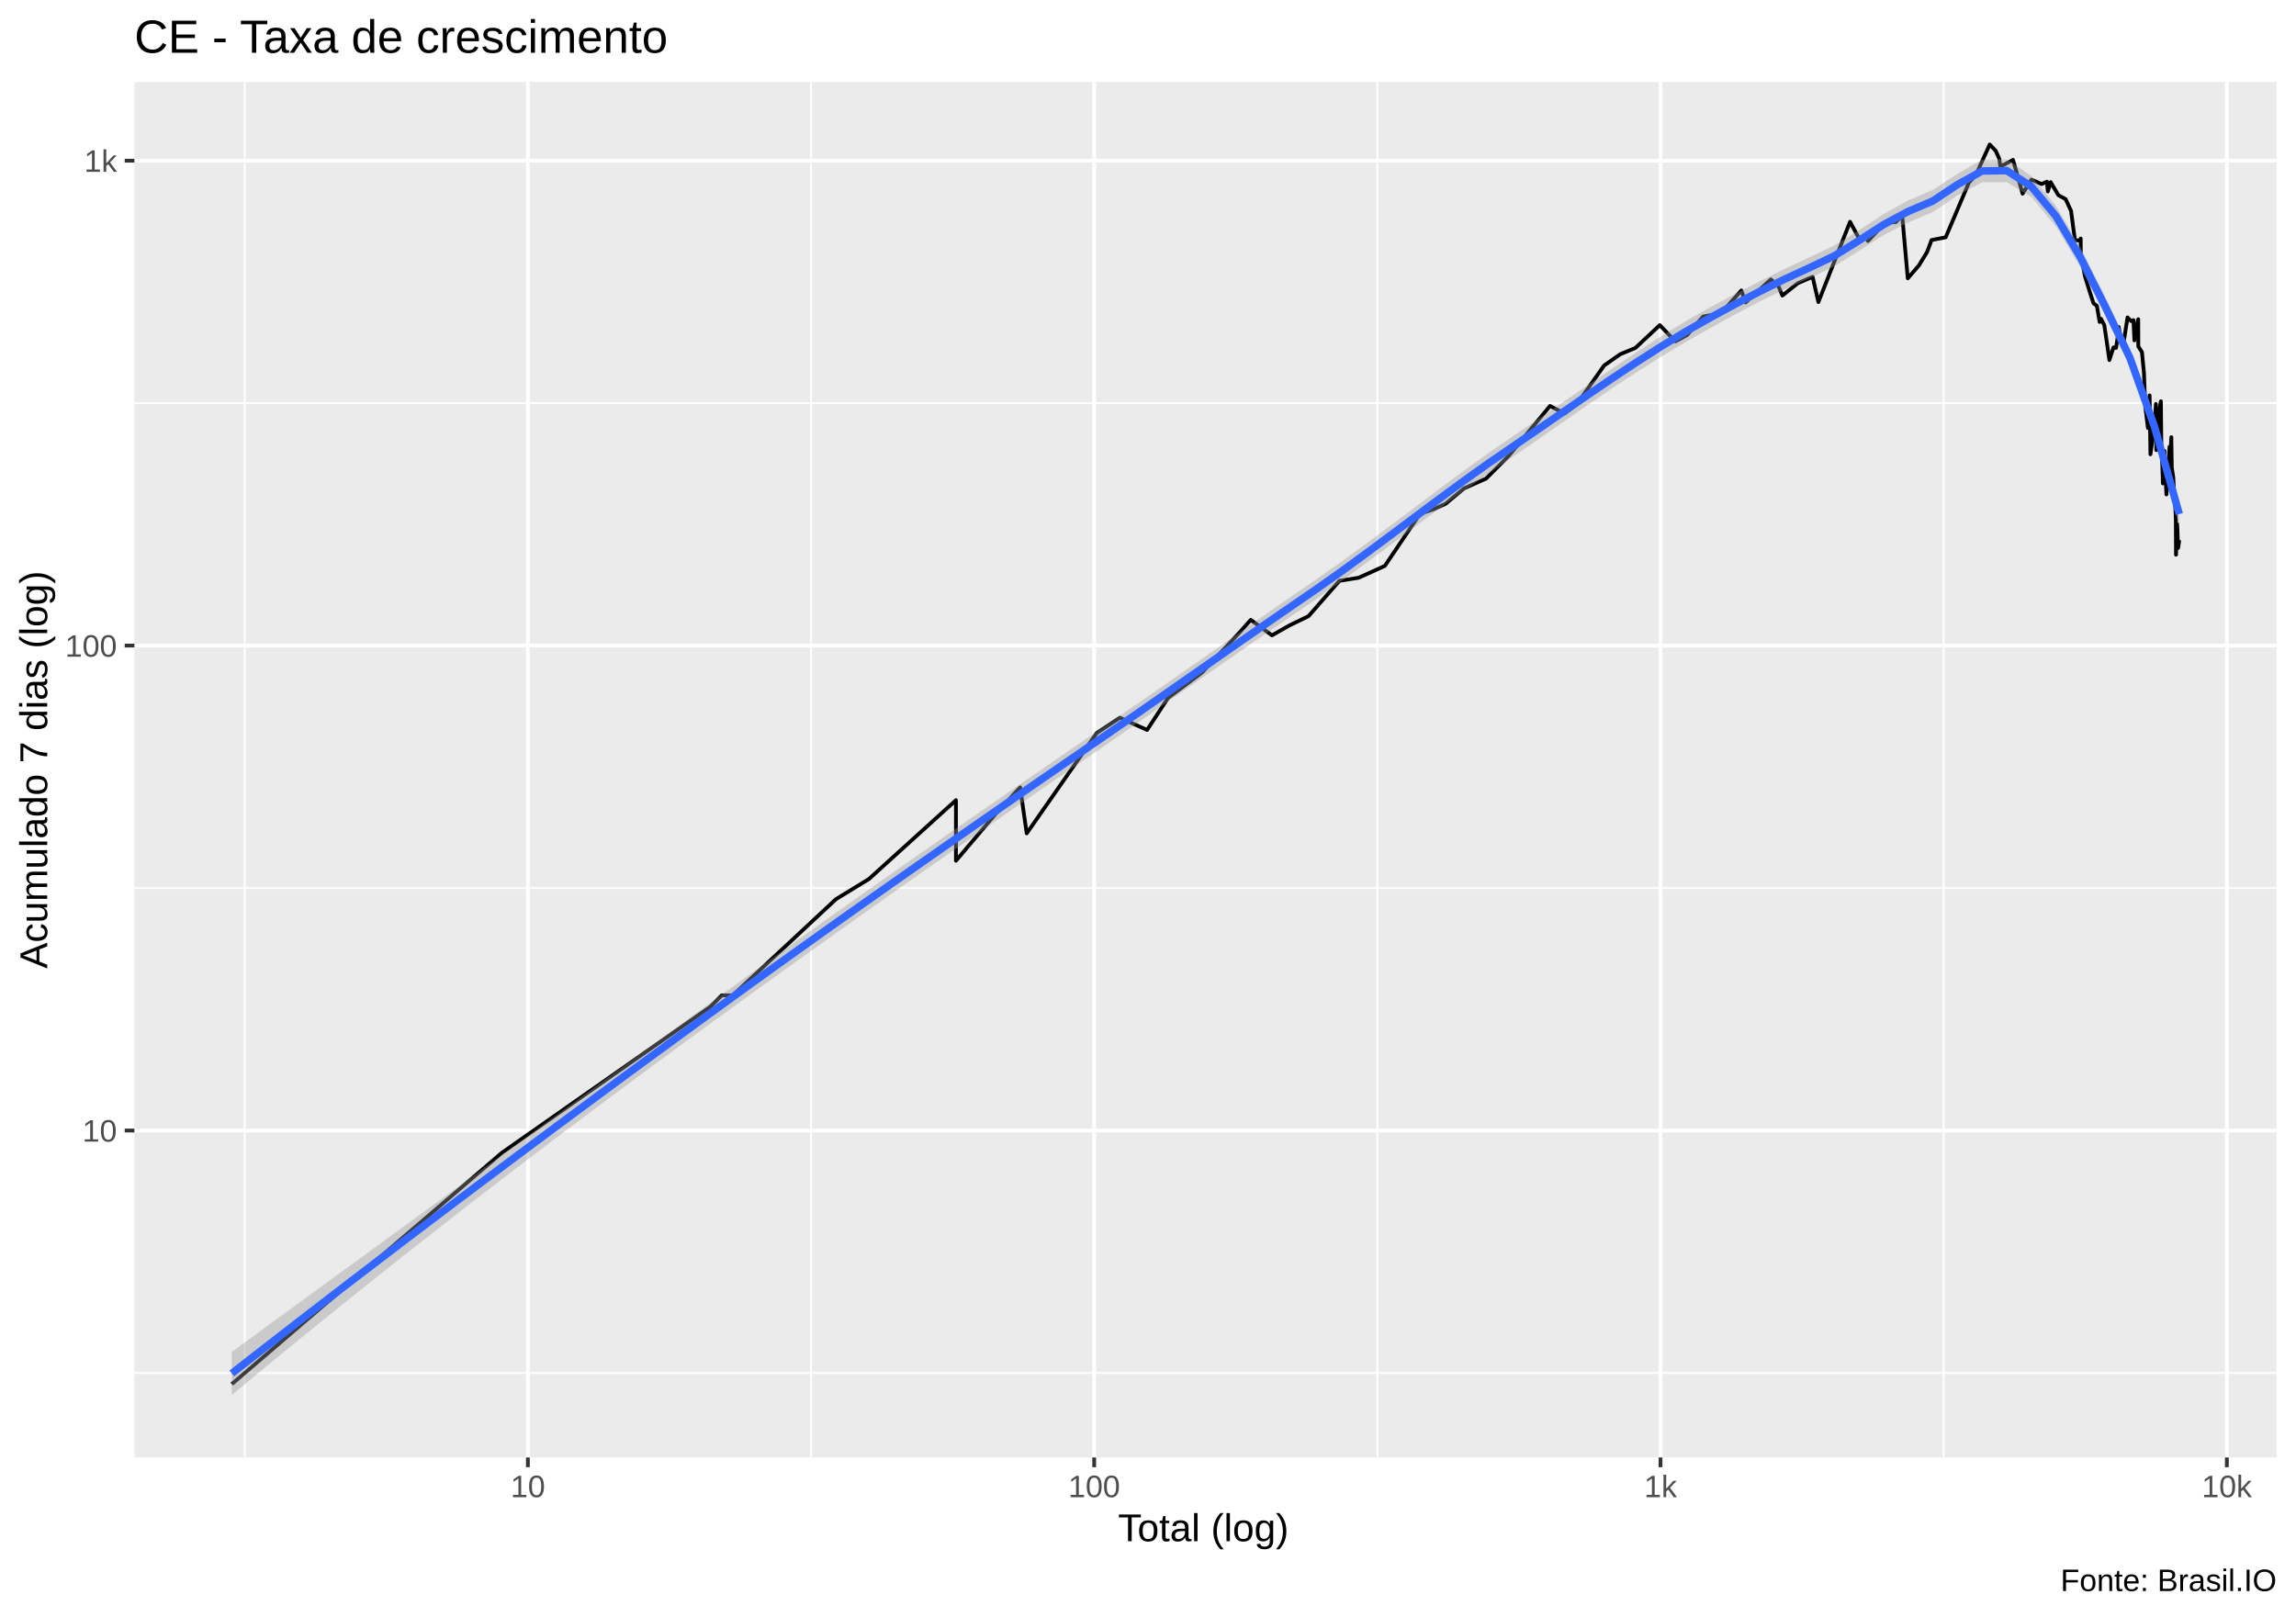
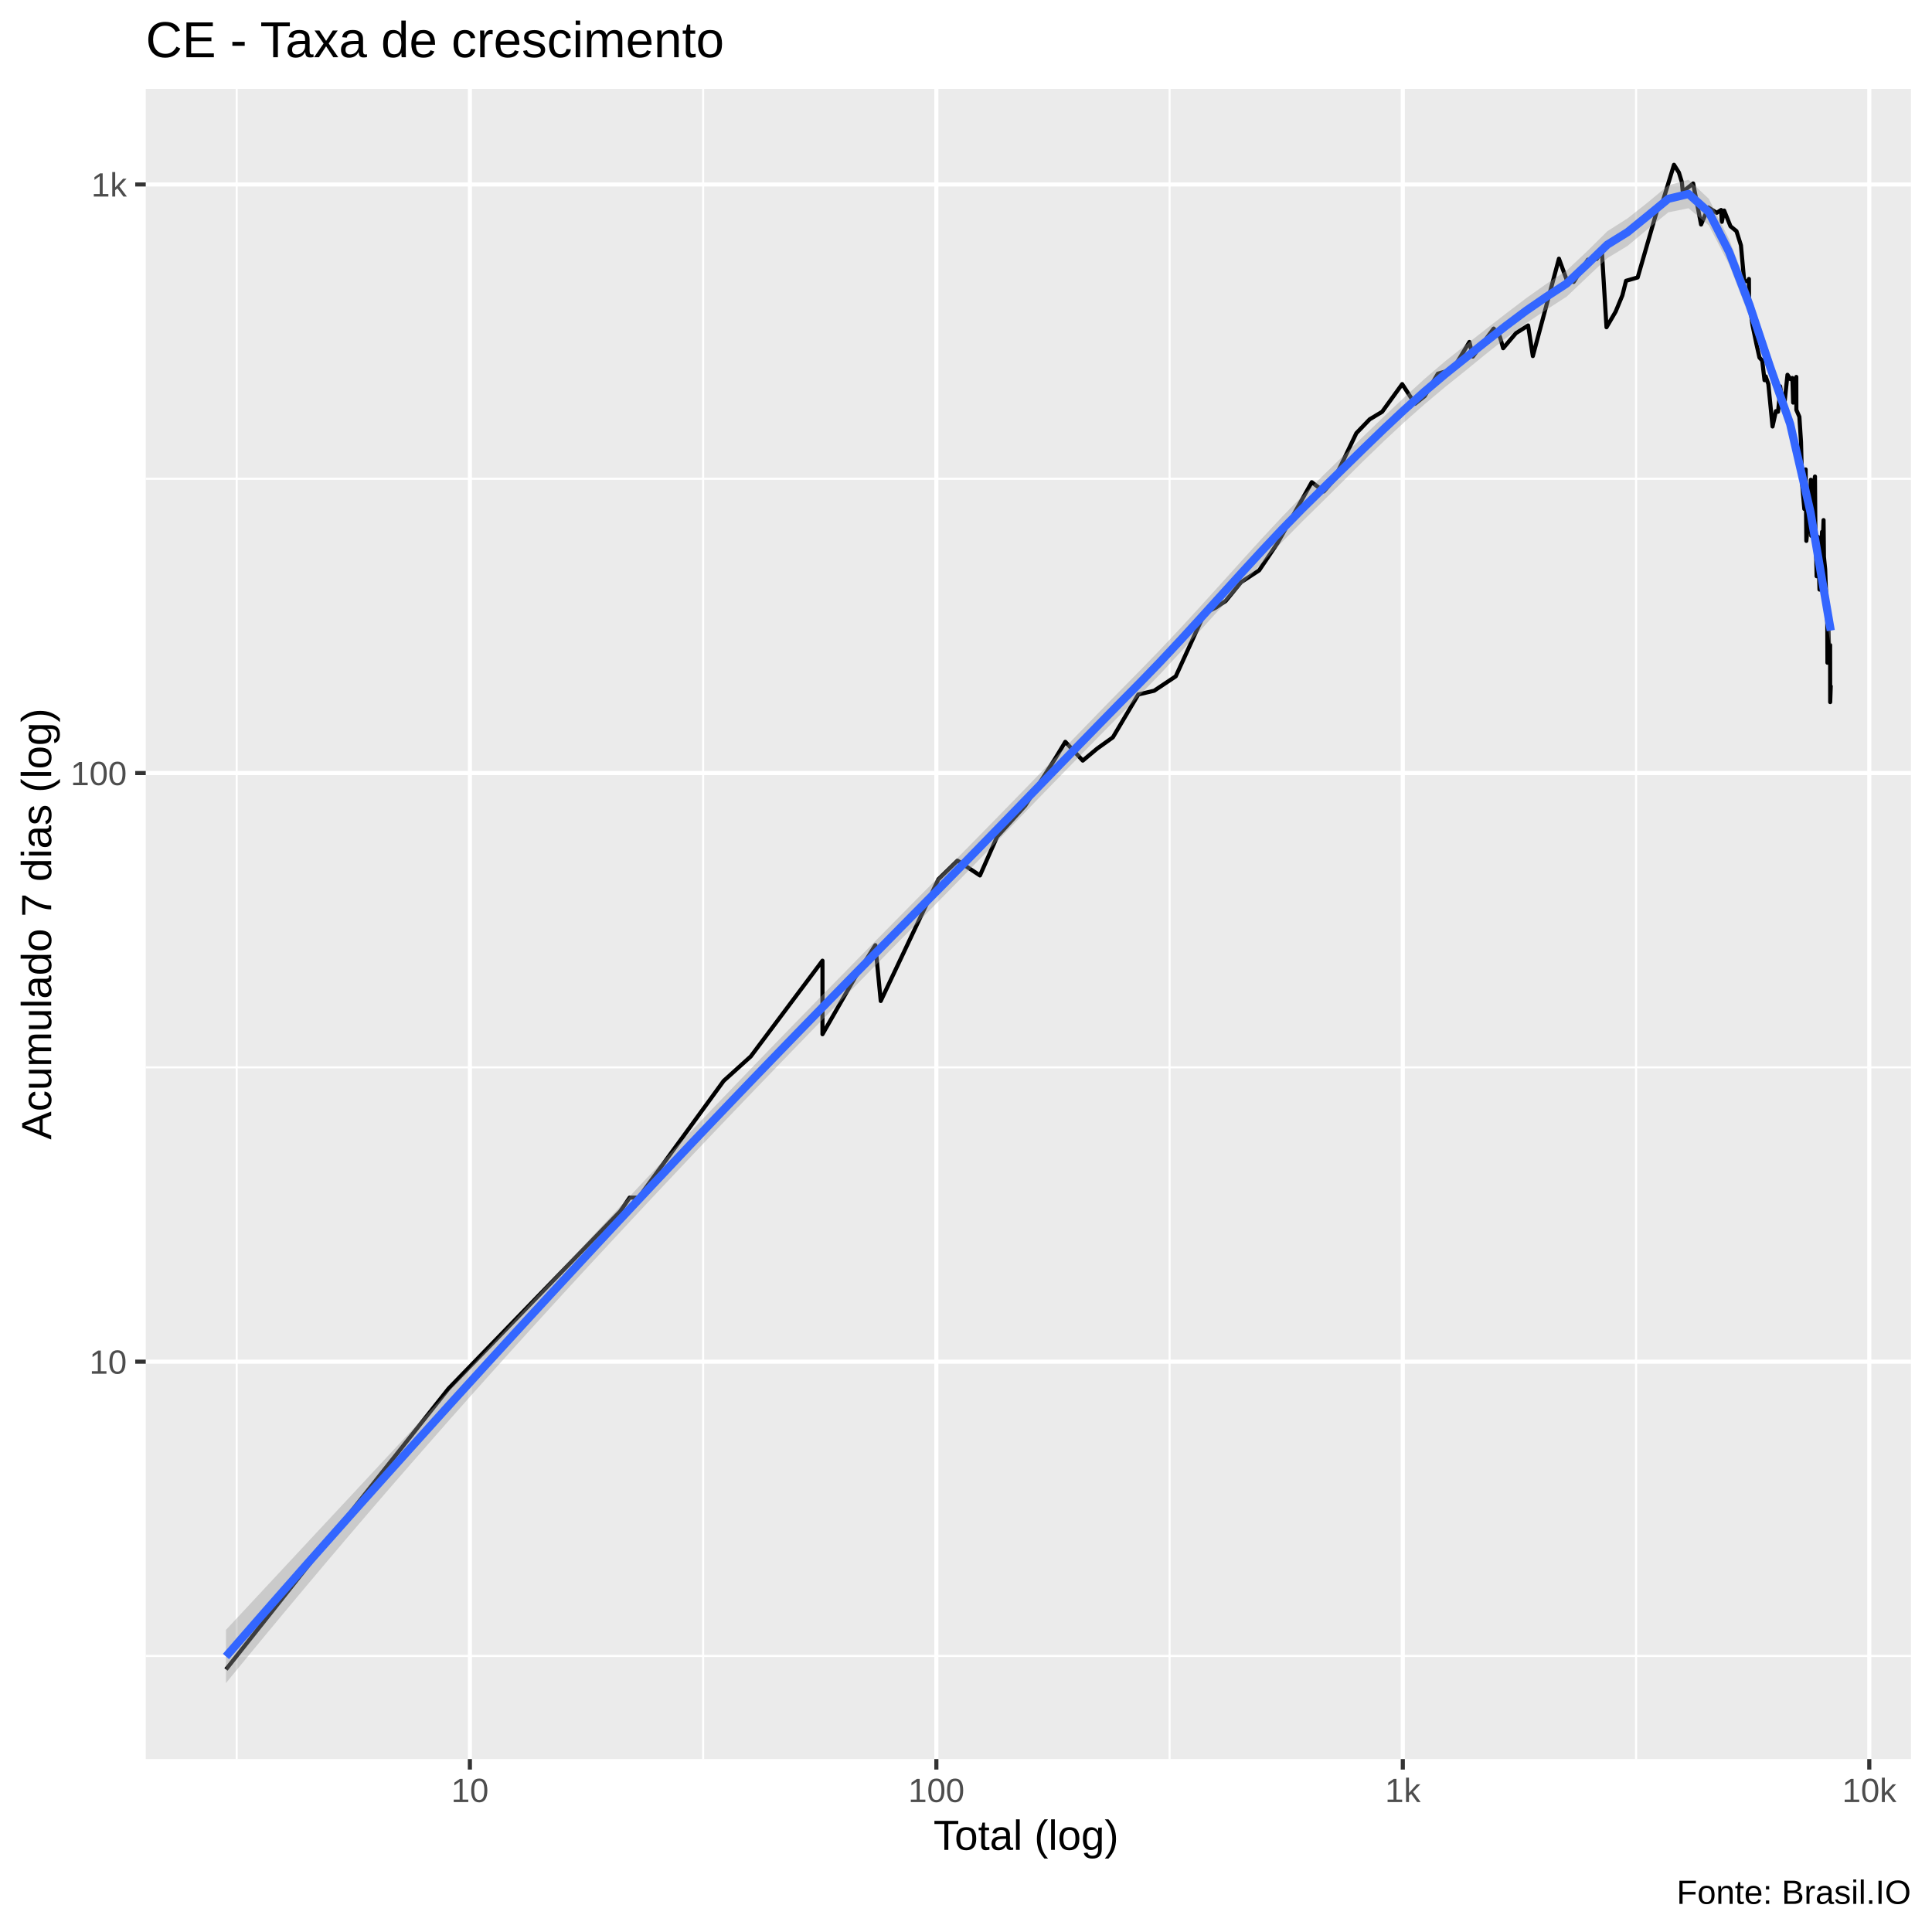
- <svg xmlns="http://www.w3.org/2000/svg" viewBox="0 0 649.50 457.50">
+ <svg xmlns="http://www.w3.org/2000/svg" viewBox="0 0 504.00 504.00">
  <defs>
    <style type="text/css">
    line, polyline, polygon, path, rect, circle {
      fill: none;
      stroke: #000000;
      stroke-linecap: round;
      stroke-linejoin: round;
      stroke-miterlimit: 10.00;
    }
  </style>
  </defs>
  <rect width="100%" height="100%" style="stroke: none; fill: #FFFFFF;" />
-   <rect x="0.00" y="0" width="649.50" height="457.50" style="stroke-width: 1.07; stroke: #FFFFFF; fill: #FFFFFF;" />
+   <rect x="-0" y="0.00" width="504.00" height="504.00" style="stroke-width: 1.07; stroke: #FFFFFF; fill: #FFFFFF;" />
  <defs>
-     <clipPath id="cpMzguMDJ8NjQ0LjAyfDQxMi4zOHwyMy4xOQ==">
-       <rect x="38.02" y="23.19" width="606.00" height="389.19" />
+     <clipPath id="cpMzguMDJ8NDk4LjUyfDQ1OC44OHwyMy4xOQ==">
+       <rect x="38.02" y="23.19" width="460.50" height="435.69" />
    </clipPath>
  </defs>
-   <rect x="38.02" y="23.19" width="606.00" height="389.19" style="stroke-width: 1.07; stroke: none; fill: #EBEBEB;" clip-path="url(#cpMzguMDJ8NjQ0LjAyfDQxMi4zOHwyMy4xOQ==)" />
-   <polyline points="38.02,388.47 644.02,388.47 " style="stroke-width: 0.53; stroke: #FFFFFF; stroke-linecap: butt;" clip-path="url(#cpMzguMDJ8NjQ0LjAyfDQxMi4zOHwyMy4xOQ==)" />
-   <polyline points="38.02,251.26 644.02,251.26 " style="stroke-width: 0.53; stroke: #FFFFFF; stroke-linecap: butt;" clip-path="url(#cpMzguMDJ8NjQ0LjAyfDQxMi4zOHwyMy4xOQ==)" />
-   <polyline points="38.02,114.06 644.02,114.06 " style="stroke-width: 0.53; stroke: #FFFFFF; stroke-linecap: butt;" clip-path="url(#cpMzguMDJ8NjQ0LjAyfDQxMi4zOHwyMy4xOQ==)" />
-   <polyline points="69.23,412.38 69.23,23.19 " style="stroke-width: 0.53; stroke: #FFFFFF; stroke-linecap: butt;" clip-path="url(#cpMzguMDJ8NjQ0LjAyfDQxMi4zOHwyMy4xOQ==)" />
-   <polyline points="229.43,412.38 229.43,23.19 " style="stroke-width: 0.53; stroke: #FFFFFF; stroke-linecap: butt;" clip-path="url(#cpMzguMDJ8NjQ0LjAyfDQxMi4zOHwyMy4xOQ==)" />
-   <polyline points="389.63,412.38 389.63,23.19 " style="stroke-width: 0.53; stroke: #FFFFFF; stroke-linecap: butt;" clip-path="url(#cpMzguMDJ8NjQ0LjAyfDQxMi4zOHwyMy4xOQ==)" />
-   <polyline points="549.83,412.38 549.83,23.19 " style="stroke-width: 0.53; stroke: #FFFFFF; stroke-linecap: butt;" clip-path="url(#cpMzguMDJ8NjQ0LjAyfDQxMi4zOHwyMy4xOQ==)" />
-   <polyline points="38.02,319.86 644.02,319.86 " style="stroke-width: 1.07; stroke: #FFFFFF; stroke-linecap: butt;" clip-path="url(#cpMzguMDJ8NjQ0LjAyfDQxMi4zOHwyMy4xOQ==)" />
-   <polyline points="38.02,182.66 644.02,182.66 " style="stroke-width: 1.07; stroke: #FFFFFF; stroke-linecap: butt;" clip-path="url(#cpMzguMDJ8NjQ0LjAyfDQxMi4zOHwyMy4xOQ==)" />
-   <polyline points="38.02,45.46 644.02,45.46 " style="stroke-width: 1.07; stroke: #FFFFFF; stroke-linecap: butt;" clip-path="url(#cpMzguMDJ8NjQ0LjAyfDQxMi4zOHwyMy4xOQ==)" />
-   <polyline points="149.33,412.38 149.33,23.19 " style="stroke-width: 1.07; stroke: #FFFFFF; stroke-linecap: butt;" clip-path="url(#cpMzguMDJ8NjQ0LjAyfDQxMi4zOHwyMy4xOQ==)" />
-   <polyline points="309.53,412.38 309.53,23.19 " style="stroke-width: 1.07; stroke: #FFFFFF; stroke-linecap: butt;" clip-path="url(#cpMzguMDJ8NjQ0LjAyfDQxMi4zOHwyMy4xOQ==)" />
-   <polyline points="469.73,412.38 469.73,23.19 " style="stroke-width: 1.07; stroke: #FFFFFF; stroke-linecap: butt;" clip-path="url(#cpMzguMDJ8NjQ0LjAyfDQxMi4zOHwyMy4xOQ==)" />
-   <polyline points="629.94,412.38 629.94,23.19 " style="stroke-width: 1.07; stroke: #FFFFFF; stroke-linecap: butt;" clip-path="url(#cpMzguMDJ8NjQ0LjAyfDQxMi4zOHwyMy4xOQ==)" />
-   <polyline points="65.57,391.60 65.57,391.60 85.58,374.46 101.11,361.17 101.11,361.17 124.52,341.12 142.00,326.14 200.95,284.84 204.19,281.62 207.28,281.62 236.49,254.40 236.49,254.40 245.78,248.72 270.42,226.40 270.42,243.54 281.67,230.24 288.58,222.79 290.44,235.79 310.23,207.42 316.79,203.07 324.50,206.53 330.41,197.47 340.03,190.28 350.43,179.19 353.82,175.38 359.82,179.76 364.71,176.98 370.15,174.34 378.90,164.34 384.33,163.47 391.75,160.11 401.68,145.37 405.46,144.11 408.88,142.57 414.18,138.17 420.39,135.41 426.73,129.03 438.47,114.86 442.59,117.00 446.10,114.29 453.77,103.43 458.35,100.21 462.64,98.44 469.53,91.99 473.92,96.59 477.25,94.79 481.78,89.57 486.91,88.58 492.60,82.18 493.79,85.58 500.94,79.06 503.04,80.87 504.20,83.63 508.59,80.12 512.76,78.33 514.39,85.47 523.35,62.76 526.19,68.01 527.93,67.23 528.41,68.18 533.29,63.00 536.29,62.84 538.09,60.96 539.68,78.75 542.82,75.11 545.14,71.31 546.40,67.92 550.40,67.14 556.97,51.67 558.95,49.53 562.85,40.88 564.55,42.67 565.57,44.93 565.87,47.15 569.45,45.22 572.16,54.80 574.67,50.82 577.52,52.07 579.04,51.41 579.29,54.17 580.09,51.54 582.28,55.22 584.33,56.35 585.86,59.66 586.97,68.01 588.30,68.01 588.59,67.49 588.63,72.24 589.82,78.23 591.17,82.62 592.22,85.82 593.17,86.53 593.95,91.09 594.24,90.83 594.34,90.20 595.27,91.99 596.07,97.44 596.71,101.87 597.87,98.30 598.59,98.44 599.31,93.84 599.33,92.51 600.01,96.03 600.63,97.58 601.84,89.82 602.84,90.83 603.53,90.58 603.79,96.31 603.81,95.75 604.87,90.32 604.89,98.01 605.92,99.61 606.49,105.52 606.75,112.62 606.87,115.06 606.88,115.25 607.62,121.10 608.09,111.88 608.32,128.54 609.09,123.04 609.51,119.22 609.73,116.81 609.86,114.29 610.00,127.35 610.99,115.06 611.28,113.54 611.42,127.35 611.68,131.50 611.79,134.61 611.84,136.78 612.30,127.59 612.84,139.89 613.30,134.34 613.72,126.42 613.94,127.12 614.01,128.07 614.23,123.70 614.36,132.26 614.78,135.14 615.07,140.47 615.39,143.79 615.51,147.31 615.52,149.32 615.56,156.94 615.89,148.31 616.15,155.03 616.48,152.82 " style="stroke-width: 1.07; stroke-linecap: butt;" clip-path="url(#cpMzguMDJ8NjQ0LjAyfDQxMi4zOHwyMy4xOQ==)" />
-   <polygon points="65.57,382.49 72.54,377.40 79.51,372.31 86.49,367.23 93.46,362.14 100.44,357.06 107.41,351.97 114.38,346.88 121.36,341.80 128.33,336.71 135.30,331.62 142.28,326.53 149.25,321.43 156.22,316.34 163.20,311.25 170.17,306.16 177.14,301.07 184.12,295.99 191.09,290.91 198.06,285.84 205.04,280.79 212.01,275.74 218.98,270.72 225.96,265.73 232.93,260.76 239.91,255.82 246.88,250.90 253.85,246.00 260.83,241.12 267.80,236.26 274.77,231.42 281.75,226.59 288.72,221.78 295.69,216.98 302.67,212.19 309.64,207.41 316.61,202.63 323.59,197.82 330.56,192.98 337.53,188.13 344.51,183.25 351.48,178.37 358.46,173.51 365.43,168.67 372.40,163.88 379.38,158.97 386.35,153.90 393.32,148.73 400.30,143.50 407.27,138.26 414.24,133.09 421.22,128.07 428.19,123.27 435.16,118.53 442.14,113.77 449.11,108.99 456.08,104.25 463.06,99.58 470.03,95.06 477.00,90.78 483.98,86.82 490.95,83.11 497.93,79.54 504.90,76.07 511.87,72.79 518.85,69.46 525.82,65.19 532.79,60.61 539.77,56.71 546.74,53.75 553.71,49.19 560.69,45.16 567.66,44.99 574.63,49.81 581.61,58.27 588.58,70.13 595.55,84.10 602.53,98.93 609.50,118.92 616.48,141.95 616.48,148.95 609.50,122.72 602.53,103.61 595.55,89.42 588.58,75.73 581.61,64.10 574.63,55.74 567.66,51.55 560.69,51.60 553.71,55.30 546.74,60.00 539.77,62.95 532.79,66.55 525.82,71.00 518.85,75.38 511.87,78.71 504.90,81.85 497.93,85.23 490.95,88.89 483.98,92.73 477.00,96.67 470.03,100.85 463.06,105.24 456.08,109.83 449.11,114.59 442.14,119.44 435.16,124.30 428.19,129.10 421.22,133.86 414.24,138.78 407.27,143.84 400.30,149.00 393.32,154.20 386.35,159.39 379.38,164.50 372.40,169.45 365.43,174.22 358.46,179.01 351.48,183.82 344.51,188.66 337.53,193.53 330.56,198.41 323.59,203.28 316.61,208.14 309.64,212.95 302.67,217.75 295.69,222.56 288.72,227.38 281.75,232.21 274.77,237.06 267.80,241.93 260.83,246.81 253.85,251.71 246.88,256.64 239.91,261.58 232.93,266.54 225.96,271.52 218.98,276.53 212.01,281.56 205.04,286.62 198.06,291.70 191.09,296.80 184.12,301.94 177.14,307.10 170.17,312.29 163.20,317.52 156.22,322.77 149.25,328.07 142.28,333.40 135.30,338.77 128.33,344.18 121.36,349.63 114.38,355.12 107.41,360.65 100.44,366.22 93.46,371.84 86.49,377.49 79.51,383.18 72.54,388.91 65.57,394.69 " style="stroke-width: 0.00; stroke: none; fill: #999999; fill-opacity: 0.40;" clip-path="url(#cpMzguMDJ8NjQ0LjAyfDQxMi4zOHwyMy4xOQ==)" />
-   <polyline points="65.57,382.49 72.54,377.40 79.51,372.31 86.49,367.23 93.46,362.14 100.44,357.06 107.41,351.97 114.38,346.88 121.36,341.80 128.33,336.71 135.30,331.62 142.28,326.53 149.25,321.43 156.22,316.34 163.20,311.25 170.17,306.16 177.14,301.07 184.12,295.99 191.09,290.91 198.06,285.84 205.04,280.79 212.01,275.74 218.98,270.72 225.96,265.73 232.93,260.76 239.91,255.82 246.88,250.90 253.85,246.00 260.83,241.12 267.80,236.26 274.77,231.42 281.75,226.59 288.72,221.78 295.69,216.98 302.67,212.19 309.64,207.41 316.61,202.63 323.59,197.82 330.56,192.98 337.53,188.13 344.51,183.25 351.48,178.37 358.46,173.51 365.43,168.67 372.40,163.88 379.38,158.97 386.35,153.90 393.32,148.73 400.30,143.50 407.27,138.26 414.24,133.09 421.22,128.07 428.19,123.27 435.16,118.53 442.14,113.77 449.11,108.99 456.08,104.25 463.06,99.58 470.03,95.06 477.00,90.78 483.98,86.82 490.95,83.11 497.93,79.54 504.90,76.07 511.87,72.79 518.85,69.46 525.82,65.19 532.79,60.61 539.77,56.71 546.74,53.75 553.71,49.19 560.69,45.16 567.66,44.99 574.63,49.81 581.61,58.27 588.58,70.13 595.55,84.10 602.53,98.93 609.50,118.92 616.48,141.95 " style="stroke-width: 2.13; stroke: none;" clip-path="url(#cpMzguMDJ8NjQ0LjAyfDQxMi4zOHwyMy4xOQ==)" />
-   <polyline points="616.48,148.95 609.50,122.72 602.53,103.61 595.55,89.42 588.58,75.73 581.61,64.10 574.63,55.74 567.66,51.55 560.69,51.60 553.71,55.30 546.74,60.00 539.77,62.95 532.79,66.55 525.82,71.00 518.85,75.38 511.87,78.71 504.90,81.85 497.93,85.23 490.95,88.89 483.98,92.73 477.00,96.67 470.03,100.85 463.06,105.24 456.08,109.83 449.11,114.59 442.14,119.44 435.16,124.30 428.19,129.10 421.22,133.86 414.24,138.78 407.27,143.84 400.30,149.00 393.32,154.20 386.35,159.39 379.38,164.50 372.40,169.45 365.43,174.22 358.46,179.01 351.48,183.82 344.51,188.66 337.53,193.53 330.56,198.41 323.59,203.28 316.61,208.14 309.64,212.95 302.67,217.75 295.69,222.56 288.72,227.38 281.75,232.21 274.77,237.06 267.80,241.93 260.83,246.81 253.85,251.71 246.88,256.64 239.91,261.58 232.93,266.54 225.96,271.52 218.98,276.53 212.01,281.56 205.04,286.62 198.06,291.70 191.09,296.80 184.12,301.94 177.14,307.10 170.17,312.29 163.20,317.52 156.22,322.77 149.25,328.07 142.28,333.40 135.30,338.77 128.33,344.18 121.36,349.63 114.38,355.12 107.41,360.65 100.44,366.22 93.46,371.84 86.49,377.49 79.51,383.18 72.54,388.91 65.57,394.69 " style="stroke-width: 2.13; stroke: none;" clip-path="url(#cpMzguMDJ8NjQ0LjAyfDQxMi4zOHwyMy4xOQ==)" />
-   <polyline points="65.57,388.59 72.54,383.16 79.51,377.75 86.49,372.36 93.46,366.99 100.44,361.64 107.41,356.31 114.38,351.00 121.36,345.71 128.33,340.44 135.30,335.19 142.28,329.96 149.25,324.75 156.22,319.56 163.20,314.38 170.17,309.22 177.14,304.08 184.12,298.96 191.09,293.86 198.06,288.77 205.04,283.70 212.01,278.65 218.98,273.62 225.96,268.63 232.93,263.65 239.91,258.70 246.88,253.77 253.85,248.86 260.83,243.97 267.80,239.10 274.77,234.24 281.75,229.40 288.72,224.58 295.69,219.77 302.67,214.97 309.64,210.18 316.61,205.38 323.59,200.55 330.56,195.69 337.53,190.83 344.51,185.96 351.48,181.10 358.46,176.26 365.43,171.45 372.40,166.66 379.38,161.73 386.35,156.65 393.32,151.47 400.30,146.25 407.27,141.05 414.24,135.94 421.22,130.97 428.19,126.19 435.16,121.42 442.14,116.60 449.11,111.79 456.08,107.04 463.06,102.41 470.03,97.95 477.00,93.73 483.98,89.78 490.95,86.00 497.93,82.39 504.90,78.96 511.87,75.75 518.85,72.42 525.82,68.09 532.79,63.58 539.77,59.83 546.74,56.87 553.71,52.24 560.69,48.38 567.66,48.27 574.63,52.77 581.61,61.18 588.58,72.93 595.55,86.76 602.53,101.27 609.50,120.82 616.48,145.45 " style="stroke-width: 2.13; stroke: #3366FF; stroke-linecap: butt;" clip-path="url(#cpMzguMDJ8NjQ0LjAyfDQxMi4zOHwyMy4xOQ==)" />
+   <rect x="38.02" y="23.19" width="460.50" height="435.69" style="stroke-width: 1.07; stroke: none; fill: #EBEBEB;" clip-path="url(#cpMzguMDJ8NDk4LjUyfDQ1OC44OHwyMy4xOQ==)" />
+   <polyline points="38.02,431.99 498.52,431.99 " style="stroke-width: 0.53; stroke: #FFFFFF; stroke-linecap: butt;" clip-path="url(#cpMzguMDJ8NDk4LjUyfDQ1OC44OHwyMy4xOQ==)" />
+   <polyline points="38.02,278.44 498.52,278.44 " style="stroke-width: 0.53; stroke: #FFFFFF; stroke-linecap: butt;" clip-path="url(#cpMzguMDJ8NDk4LjUyfDQ1OC44OHwyMy4xOQ==)" />
+   <polyline points="38.02,124.90 498.52,124.90 " style="stroke-width: 0.53; stroke: #FFFFFF; stroke-linecap: butt;" clip-path="url(#cpMzguMDJ8NDk4LjUyfDQ1OC44OHwyMy4xOQ==)" />
+   <polyline points="61.74,458.88 61.74,23.19 " style="stroke-width: 0.53; stroke: #FFFFFF; stroke-linecap: butt;" clip-path="url(#cpMzguMDJ8NDk4LjUyfDQ1OC44OHwyMy4xOQ==)" />
+   <polyline points="183.42,458.88 183.42,23.19 " style="stroke-width: 0.53; stroke: #FFFFFF; stroke-linecap: butt;" clip-path="url(#cpMzguMDJ8NDk4LjUyfDQ1OC44OHwyMy4xOQ==)" />
+   <polyline points="305.11,458.88 305.11,23.19 " style="stroke-width: 0.53; stroke: #FFFFFF; stroke-linecap: butt;" clip-path="url(#cpMzguMDJ8NDk4LjUyfDQ1OC44OHwyMy4xOQ==)" />
+   <polyline points="426.80,458.88 426.80,23.19 " style="stroke-width: 0.53; stroke: #FFFFFF; stroke-linecap: butt;" clip-path="url(#cpMzguMDJ8NDk4LjUyfDQ1OC44OHwyMy4xOQ==)" />
+   <polyline points="38.02,355.22 498.52,355.22 " style="stroke-width: 1.07; stroke: #FFFFFF; stroke-linecap: butt;" clip-path="url(#cpMzguMDJ8NDk4LjUyfDQ1OC44OHwyMy4xOQ==)" />
+   <polyline points="38.02,201.67 498.52,201.67 " style="stroke-width: 1.07; stroke: #FFFFFF; stroke-linecap: butt;" clip-path="url(#cpMzguMDJ8NDk4LjUyfDQ1OC44OHwyMy4xOQ==)" />
+   <polyline points="38.02,48.12 498.52,48.12 " style="stroke-width: 1.07; stroke: #FFFFFF; stroke-linecap: butt;" clip-path="url(#cpMzguMDJ8NDk4LjUyfDQ1OC44OHwyMy4xOQ==)" />
+   <polyline points="122.58,458.88 122.58,23.19 " style="stroke-width: 1.07; stroke: #FFFFFF; stroke-linecap: butt;" clip-path="url(#cpMzguMDJ8NDk4LjUyfDQ1OC44OHwyMy4xOQ==)" />
+   <polyline points="244.27,458.88 244.27,23.19 " style="stroke-width: 1.07; stroke: #FFFFFF; stroke-linecap: butt;" clip-path="url(#cpMzguMDJ8NDk4LjUyfDQ1OC44OHwyMy4xOQ==)" />
+   <polyline points="365.95,458.88 365.95,23.19 " style="stroke-width: 1.07; stroke: #FFFFFF; stroke-linecap: butt;" clip-path="url(#cpMzguMDJ8NDk4LjUyfDQ1OC44OHwyMy4xOQ==)" />
+   <polyline points="487.64,458.88 487.64,23.19 " style="stroke-width: 1.07; stroke: #FFFFFF; stroke-linecap: butt;" clip-path="url(#cpMzguMDJ8NDk4LjUyfDQ1OC44OHwyMy4xOQ==)" />
+   <polyline points="58.95,435.50 58.95,435.50 74.16,416.32 85.95,401.44 85.95,401.44 103.73,379.00 117.01,362.24 161.79,316.02 164.25,312.42 166.60,312.42 188.79,281.96 188.79,281.96 195.84,275.60 214.56,250.61 214.56,269.80 223.10,254.92 228.35,246.57 229.76,261.13 244.79,229.38 249.78,224.51 255.64,228.38 260.13,218.24 267.43,210.19 275.33,197.78 277.91,193.52 282.46,198.42 286.18,195.31 290.31,192.35 296.95,181.17 301.08,180.19 306.72,176.43 314.26,159.93 317.13,158.52 319.73,156.79 323.75,151.88 328.47,148.79 333.29,141.64 342.20,125.79 345.34,128.19 348.00,125.16 353.83,113.00 357.30,109.39 360.56,107.42 365.79,100.20 369.13,105.34 371.66,103.33 375.10,97.48 379.00,96.38 383.32,89.21 384.22,93.02 389.66,85.72 391.25,87.75 392.13,90.84 395.47,86.91 398.64,84.91 399.87,92.89 406.68,67.48 408.83,73.35 410.15,72.48 410.52,73.55 414.23,67.75 416.51,67.57 417.87,65.46 419.09,85.37 421.47,81.30 423.23,77.05 424.19,73.25 427.22,72.38 432.22,55.07 433.72,52.68 436.69,42.99 437.97,45.00 438.75,47.52 438.98,50.02 441.69,47.86 443.76,58.57 445.66,54.12 447.83,55.52 448.98,54.78 449.17,57.87 449.78,54.93 451.44,59.04 453.00,60.31 454.16,64.01 455.01,73.35 456.02,73.35 456.24,72.77 456.27,78.09 457.17,84.79 458.19,89.71 458.99,93.29 459.71,94.08 460.31,99.18 460.53,98.90 460.60,98.19 461.31,100.20 461.91,106.29 462.40,111.26 463.28,107.25 463.83,107.42 464.38,102.27 464.39,100.78 464.91,104.71 465.38,106.45 466.30,97.77 467.06,98.90 467.58,98.61 467.78,105.03 467.79,104.40 468.60,98.33 468.62,106.93 469.40,108.73 469.83,115.33 470.03,123.28 470.12,126.01 470.12,126.22 470.69,132.77 471.04,122.46 471.22,141.10 471.81,134.94 472.13,130.67 472.30,127.97 472.39,125.16 472.50,139.77 473.25,126.01 473.47,124.31 473.58,139.77 473.77,144.41 473.85,147.89 473.90,150.32 474.24,140.04 474.65,153.80 475.00,147.59 475.32,138.73 475.49,139.51 475.54,140.57 475.71,135.68 475.81,145.26 476.13,148.49 476.35,154.45 476.59,158.17 476.68,162.10 476.69,164.35 476.72,172.88 476.97,163.22 477.17,170.75 477.42,168.28 477.44,183.16 477.59,178.76 " style="stroke-width: 1.07; stroke-linecap: butt;" clip-path="url(#cpMzguMDJ8NDk4LjUyfDQ1OC44OHwyMy4xOQ==)" />
+   <polygon points="58.95,425.18 64.25,419.49 69.55,413.80 74.85,408.11 80.15,402.42 85.45,396.73 90.75,391.05 96.05,385.36 101.35,379.66 106.65,373.97 111.95,368.27 117.24,362.58 122.54,356.88 127.84,351.18 133.14,345.48 138.44,339.78 143.74,334.09 149.04,328.40 154.34,322.72 159.64,317.04 164.94,311.38 170.24,305.73 175.54,300.11 180.83,294.52 186.13,288.96 191.43,283.43 196.73,277.92 202.03,272.43 207.33,266.97 212.63,261.53 217.93,256.11 223.23,250.70 228.53,245.31 233.83,239.94 239.13,234.57 244.43,229.22 249.72,223.87 255.02,218.48 260.32,213.06 265.62,207.62 270.92,202.15 276.22,196.66 281.52,191.17 286.82,185.70 292.12,180.26 297.42,174.88 302.72,169.41 308.02,163.78 313.31,158.01 318.61,152.16 323.91,146.28 329.21,140.45 334.51,134.76 339.81,129.29 345.11,124.08 350.41,118.92 355.71,113.78 361.01,108.68 366.31,103.68 371.61,98.85 376.90,94.32 382.20,90.11 387.50,85.96 392.80,81.84 398.10,77.81 403.40,74.05 408.70,70.55 414.00,65.57 419.30,60.33 424.60,56.95 429.90,52.77 435.20,48.35 440.49,46.89 445.79,51.87 451.09,62.47 456.39,76.32 461.69,92.35 466.99,107.86 472.29,131.36 477.59,160.59 477.59,168.41 472.29,135.70 466.99,113.28 461.69,98.61 456.39,82.79 451.09,69.04 445.79,58.81 440.49,54.32 435.20,55.40 429.90,59.70 424.60,64.13 419.30,67.34 414.00,72.34 408.70,77.38 403.40,80.80 398.10,84.34 392.80,88.24 387.50,92.45 382.20,96.78 376.90,101.03 371.61,105.47 366.31,110.16 361.01,115.10 355.71,120.23 350.41,125.49 345.11,130.75 339.81,135.96 334.51,141.33 329.21,146.89 323.91,152.59 318.61,158.40 313.31,164.25 308.02,170.06 302.72,175.77 297.42,181.26 292.12,186.61 286.82,191.98 281.52,197.38 276.22,202.81 270.92,208.27 265.62,213.74 260.32,219.23 255.02,224.70 249.72,230.14 244.43,235.53 239.13,240.91 233.83,246.29 228.53,251.69 223.23,257.10 217.93,262.53 212.63,267.98 207.33,273.45 202.03,278.94 196.73,284.45 191.43,289.98 186.13,295.53 180.83,301.11 175.54,306.72 170.24,312.35 164.94,318.02 159.64,323.71 154.34,329.42 149.04,335.17 143.74,340.95 138.44,346.77 133.14,352.62 127.84,358.51 122.54,364.44 117.24,370.41 111.95,376.43 106.65,382.49 101.35,388.59 96.05,394.74 90.75,400.94 85.45,407.18 80.15,413.47 74.85,419.80 69.55,426.18 64.25,432.60 58.95,439.07 " style="stroke-width: 0.00; stroke: none; fill: #999999; fill-opacity: 0.40;" clip-path="url(#cpMzguMDJ8NDk4LjUyfDQ1OC44OHwyMy4xOQ==)" />
+   <polyline points="58.95,425.18 64.25,419.49 69.55,413.80 74.85,408.11 80.15,402.42 85.45,396.73 90.75,391.05 96.05,385.36 101.35,379.66 106.65,373.97 111.95,368.27 117.24,362.58 122.54,356.88 127.84,351.18 133.14,345.48 138.44,339.78 143.74,334.09 149.04,328.40 154.34,322.72 159.64,317.04 164.94,311.38 170.24,305.73 175.54,300.11 180.83,294.52 186.13,288.96 191.43,283.43 196.73,277.92 202.03,272.43 207.33,266.97 212.63,261.53 217.93,256.11 223.23,250.70 228.53,245.31 233.83,239.94 239.13,234.57 244.43,229.22 249.72,223.87 255.02,218.48 260.32,213.06 265.62,207.62 270.92,202.15 276.22,196.66 281.52,191.17 286.82,185.70 292.12,180.26 297.42,174.88 302.72,169.41 308.02,163.78 313.31,158.01 318.61,152.16 323.91,146.28 329.21,140.45 334.51,134.76 339.81,129.29 345.11,124.08 350.41,118.92 355.71,113.78 361.01,108.68 366.31,103.68 371.61,98.85 376.90,94.32 382.20,90.11 387.50,85.96 392.80,81.84 398.10,77.81 403.40,74.05 408.70,70.55 414.00,65.57 419.30,60.33 424.60,56.95 429.90,52.77 435.20,48.35 440.49,46.89 445.79,51.87 451.09,62.47 456.39,76.32 461.69,92.35 466.99,107.86 472.29,131.36 477.59,160.59 " style="stroke-width: 2.13; stroke: none;" clip-path="url(#cpMzguMDJ8NDk4LjUyfDQ1OC44OHwyMy4xOQ==)" />
+   <polyline points="477.59,168.41 472.29,135.70 466.99,113.28 461.69,98.61 456.39,82.79 451.09,69.04 445.79,58.81 440.49,54.32 435.20,55.40 429.90,59.70 424.60,64.13 419.30,67.34 414.00,72.34 408.70,77.38 403.40,80.80 398.10,84.34 392.80,88.24 387.50,92.45 382.20,96.78 376.90,101.03 371.61,105.47 366.31,110.16 361.01,115.10 355.71,120.23 350.41,125.49 345.11,130.75 339.81,135.96 334.51,141.33 329.21,146.89 323.91,152.59 318.61,158.40 313.31,164.25 308.02,170.06 302.72,175.77 297.42,181.26 292.12,186.61 286.82,191.98 281.52,197.38 276.22,202.81 270.92,208.27 265.62,213.74 260.32,219.23 255.02,224.70 249.72,230.14 244.43,235.53 239.13,240.91 233.83,246.29 228.53,251.69 223.23,257.10 217.93,262.53 212.63,267.98 207.33,273.45 202.03,278.94 196.73,284.45 191.43,289.98 186.13,295.53 180.83,301.11 175.54,306.72 170.24,312.35 164.94,318.02 159.64,323.71 154.34,329.42 149.04,335.17 143.74,340.95 138.44,346.77 133.14,352.62 127.84,358.51 122.54,364.44 117.24,370.41 111.95,376.43 106.65,382.49 101.35,388.59 96.05,394.74 90.75,400.94 85.45,407.18 80.15,413.47 74.85,419.80 69.55,426.18 64.25,432.60 58.95,439.07 " style="stroke-width: 2.13; stroke: none;" clip-path="url(#cpMzguMDJ8NDk4LjUyfDQ1OC44OHwyMy4xOQ==)" />
+   <polyline points="58.95,432.13 64.25,426.05 69.55,419.99 74.85,413.96 80.15,407.94 85.45,401.96 90.75,395.99 96.05,390.05 101.35,384.13 106.65,378.23 111.95,372.35 117.24,366.49 122.54,360.66 127.84,354.84 133.14,349.05 138.44,343.27 143.74,337.52 149.04,331.79 154.34,326.07 159.64,320.37 164.94,314.70 170.24,309.04 175.54,303.42 180.83,297.82 186.13,292.25 191.43,286.70 196.73,281.18 202.03,275.69 207.33,270.21 212.63,264.76 217.93,259.32 223.23,253.90 228.53,248.50 233.83,243.11 239.13,237.74 244.43,232.38 249.72,227.00 255.02,221.59 260.32,216.14 265.62,210.68 270.92,205.21 276.22,199.74 281.52,194.28 286.82,188.84 292.12,183.43 297.42,178.07 302.72,172.59 308.02,166.92 313.31,161.13 318.61,155.28 323.91,149.44 329.21,143.67 334.51,138.04 339.81,132.62 345.11,127.42 350.41,122.20 355.71,117.01 361.01,111.89 366.31,106.92 371.61,102.16 376.90,97.68 382.20,93.44 387.50,89.20 392.80,85.04 398.10,81.07 403.40,77.42 408.70,73.96 414.00,68.96 419.30,63.83 424.60,60.54 429.90,56.24 435.20,51.87 440.49,50.60 445.79,55.34 451.09,65.76 456.39,79.55 461.69,95.48 466.99,110.57 472.29,133.53 477.59,164.50 " style="stroke-width: 2.13; stroke: #3366FF; stroke-linecap: butt;" clip-path="url(#cpMzguMDJ8NDk4LjUyfDQ1OC44OHwyMy4xOQ==)" />
  <defs>
-     <clipPath id="cpMC4wMHw2NDkuNTB8NDU3LjUwfDAuMDA=">
-       <rect x="0.00" y="0.00" width="649.50" height="457.50" />
+     <clipPath id="cpMC4wMHw1MDQuMDB8NTA0LjAwfDAuMDA=">
+       <rect x="0.00" y="0.00" width="504.00" height="504.00" />
    </clipPath>
  </defs>
-   <g clip-path="url(#cpMC4wMHw2NDkuNTB8NDU3LjUwfDAuMDA=)">
-     <text x="23.30" y="323.01" style="font-size: 8.80px; fill: #4D4D4D; font-family: Arial;" textLength="9.79px" lengthAdjust="spacingAndGlyphs">10</text>
+   <g clip-path="url(#cpMC4wMHw1MDQuMDB8NTA0LjAwfDAuMDA=)">
+     <text x="23.30" y="358.37" style="font-size: 8.80px; fill: #4D4D4D; font-family: Arial;" textLength="9.79px" lengthAdjust="spacingAndGlyphs">10</text>
  </g>
-   <g clip-path="url(#cpMC4wMHw2NDkuNTB8NDU3LjUwfDAuMDA=)">
-     <text x="18.41" y="185.81" style="font-size: 8.80px; fill: #4D4D4D; font-family: Arial;" textLength="14.68px" lengthAdjust="spacingAndGlyphs">100</text>
+   <g clip-path="url(#cpMC4wMHw1MDQuMDB8NTA0LjAwfDAuMDA=)">
+     <text x="18.41" y="204.82" style="font-size: 8.80px; fill: #4D4D4D; font-family: Arial;" textLength="14.68px" lengthAdjust="spacingAndGlyphs">100</text>
  </g>
-   <g clip-path="url(#cpMC4wMHw2NDkuNTB8NDU3LjUwfDAuMDA=)">
-     <text x="23.80" y="48.61" style="font-size: 8.80px; fill: #4D4D4D; font-family: Arial;" textLength="9.29px" lengthAdjust="spacingAndGlyphs">1k</text>
+   <g clip-path="url(#cpMC4wMHw1MDQuMDB8NTA0LjAwfDAuMDA=)">
+     <text x="23.80" y="51.27" style="font-size: 8.80px; fill: #4D4D4D; font-family: Arial;" textLength="9.29px" lengthAdjust="spacingAndGlyphs">1k</text>
  </g>
-   <polyline points="35.28,319.86 38.02,319.86 " style="stroke-width: 1.07; stroke: #333333; stroke-linecap: butt;" clip-path="url(#cpMC4wMHw2NDkuNTB8NDU3LjUwfDAuMDA=)" />
-   <polyline points="35.28,182.66 38.02,182.66 " style="stroke-width: 1.07; stroke: #333333; stroke-linecap: butt;" clip-path="url(#cpMC4wMHw2NDkuNTB8NDU3LjUwfDAuMDA=)" />
-   <polyline points="35.28,45.46 38.02,45.46 " style="stroke-width: 1.07; stroke: #333333; stroke-linecap: butt;" clip-path="url(#cpMC4wMHw2NDkuNTB8NDU3LjUwfDAuMDA=)" />
-   <polyline points="149.33,415.12 149.33,412.38 " style="stroke-width: 1.07; stroke: #333333; stroke-linecap: butt;" clip-path="url(#cpMC4wMHw2NDkuNTB8NDU3LjUwfDAuMDA=)" />
-   <polyline points="309.53,415.12 309.53,412.38 " style="stroke-width: 1.07; stroke: #333333; stroke-linecap: butt;" clip-path="url(#cpMC4wMHw2NDkuNTB8NDU3LjUwfDAuMDA=)" />
-   <polyline points="469.73,415.12 469.73,412.38 " style="stroke-width: 1.07; stroke: #333333; stroke-linecap: butt;" clip-path="url(#cpMC4wMHw2NDkuNTB8NDU3LjUwfDAuMDA=)" />
-   <polyline points="629.94,415.12 629.94,412.38 " style="stroke-width: 1.07; stroke: #333333; stroke-linecap: butt;" clip-path="url(#cpMC4wMHw2NDkuNTB8NDU3LjUwfDAuMDA=)" />
-   <g clip-path="url(#cpMC4wMHw2NDkuNTB8NDU3LjUwfDAuMDA=)">
-     <text x="144.44" y="423.61" style="font-size: 8.80px; fill: #4D4D4D; font-family: Arial;" textLength="9.79px" lengthAdjust="spacingAndGlyphs">10</text>
+   <polyline points="35.28,355.22 38.02,355.22 " style="stroke-width: 1.07; stroke: #333333; stroke-linecap: butt;" clip-path="url(#cpMC4wMHw1MDQuMDB8NTA0LjAwfDAuMDA=)" />
+   <polyline points="35.28,201.67 38.02,201.67 " style="stroke-width: 1.07; stroke: #333333; stroke-linecap: butt;" clip-path="url(#cpMC4wMHw1MDQuMDB8NTA0LjAwfDAuMDA=)" />
+   <polyline points="35.28,48.12 38.02,48.12 " style="stroke-width: 1.07; stroke: #333333; stroke-linecap: butt;" clip-path="url(#cpMC4wMHw1MDQuMDB8NTA0LjAwfDAuMDA=)" />
+   <polyline points="122.58,461.62 122.58,458.88 " style="stroke-width: 1.07; stroke: #333333; stroke-linecap: butt;" clip-path="url(#cpMC4wMHw1MDQuMDB8NTA0LjAwfDAuMDA=)" />
+   <polyline points="244.27,461.62 244.27,458.88 " style="stroke-width: 1.07; stroke: #333333; stroke-linecap: butt;" clip-path="url(#cpMC4wMHw1MDQuMDB8NTA0LjAwfDAuMDA=)" />
+   <polyline points="365.95,461.62 365.95,458.88 " style="stroke-width: 1.07; stroke: #333333; stroke-linecap: butt;" clip-path="url(#cpMC4wMHw1MDQuMDB8NTA0LjAwfDAuMDA=)" />
+   <polyline points="487.64,461.62 487.64,458.88 " style="stroke-width: 1.07; stroke: #333333; stroke-linecap: butt;" clip-path="url(#cpMC4wMHw1MDQuMDB8NTA0LjAwfDAuMDA=)" />
+   <g clip-path="url(#cpMC4wMHw1MDQuMDB8NTA0LjAwfDAuMDA=)">
+     <text x="117.69" y="470.11" style="font-size: 8.80px; fill: #4D4D4D; font-family: Arial;" textLength="9.79px" lengthAdjust="spacingAndGlyphs">10</text>
  </g>
-   <g clip-path="url(#cpMC4wMHw2NDkuNTB8NDU3LjUwfDAuMDA=)">
-     <text x="302.19" y="423.61" style="font-size: 8.80px; fill: #4D4D4D; font-family: Arial;" textLength="14.68px" lengthAdjust="spacingAndGlyphs">100</text>
+   <g clip-path="url(#cpMC4wMHw1MDQuMDB8NTA0LjAwfDAuMDA=)">
+     <text x="236.93" y="470.11" style="font-size: 8.80px; fill: #4D4D4D; font-family: Arial;" textLength="14.68px" lengthAdjust="spacingAndGlyphs">100</text>
  </g>
-   <g clip-path="url(#cpMC4wMHw2NDkuNTB8NDU3LjUwfDAuMDA=)">
-     <text x="465.09" y="423.61" style="font-size: 8.80px; fill: #4D4D4D; font-family: Arial;" textLength="9.29px" lengthAdjust="spacingAndGlyphs">1k</text>
+   <g clip-path="url(#cpMC4wMHw1MDQuMDB8NTA0LjAwfDAuMDA=)">
+     <text x="361.31" y="470.11" style="font-size: 8.80px; fill: #4D4D4D; font-family: Arial;" textLength="9.29px" lengthAdjust="spacingAndGlyphs">1k</text>
  </g>
-   <g clip-path="url(#cpMC4wMHw2NDkuNTB8NDU3LjUwfDAuMDA=)">
-     <text x="622.84" y="423.61" style="font-size: 8.80px; fill: #4D4D4D; font-family: Arial;" textLength="14.19px" lengthAdjust="spacingAndGlyphs">10k</text>
+   <g clip-path="url(#cpMC4wMHw1MDQuMDB8NTA0LjAwfDAuMDA=)">
+     <text x="480.55" y="470.11" style="font-size: 8.80px; fill: #4D4D4D; font-family: Arial;" textLength="14.19px" lengthAdjust="spacingAndGlyphs">10k</text>
  </g>
-   <g clip-path="url(#cpMC4wMHw2NDkuNTB8NDU3LjUwfDAuMDA=)">
-     <text x="316.26" y="436.07" style="font-size: 11.00px; font-family: Arial;" textLength="49.52px" lengthAdjust="spacingAndGlyphs">Total (log)</text>
+   <g clip-path="url(#cpMC4wMHw1MDQuMDB8NTA0LjAwfDAuMDA=)">
+     <text x="243.51" y="482.57" style="font-size: 11.00px; font-family: Arial;" textLength="49.52px" lengthAdjust="spacingAndGlyphs">Total (log)</text>
  </g>
-   <g clip-path="url(#cpMC4wMHw2NDkuNTB8NDU3LjUwfDAuMDA=)">
-     <text transform="translate(13.35,274.03) rotate(-90)" style="font-size: 11.00px; font-family: Arial;" textLength="112.50px" lengthAdjust="spacingAndGlyphs">Acumulado 7 dias (log)</text>
+   <g clip-path="url(#cpMC4wMHw1MDQuMDB8NTA0LjAwfDAuMDA=)">
+     <text transform="translate(13.35,297.28) rotate(-90)" style="font-size: 11.00px; font-family: Arial;" textLength="112.50px" lengthAdjust="spacingAndGlyphs">Acumulado 7 dias (log)</text>
  </g>
-   <g clip-path="url(#cpMC4wMHw2NDkuNTB8NDU3LjUwfDAuMDA=)">
+   <g clip-path="url(#cpMC4wMHw1MDQuMDB8NTA0LjAwfDAuMDA=)">
    <text x="38.02" y="14.93" style="font-size: 13.20px; font-family: Arial;" textLength="152.59px" lengthAdjust="spacingAndGlyphs">CE - Taxa de crescimento</text>
  </g>
-   <g clip-path="url(#cpMC4wMHw2NDkuNTB8NDU3LjUwfDAuMDA=)">
-     <text x="582.89" y="450.17" style="font-size: 8.80px; font-family: Arial;" textLength="61.13px" lengthAdjust="spacingAndGlyphs">Fonte: Brasil.IO</text>
+   <g clip-path="url(#cpMC4wMHw1MDQuMDB8NTA0LjAwfDAuMDA=)">
+     <text x="437.39" y="496.67" style="font-size: 8.80px; font-family: Arial;" textLength="61.13px" lengthAdjust="spacingAndGlyphs">Fonte: Brasil.IO</text>
  </g>
</svg>
